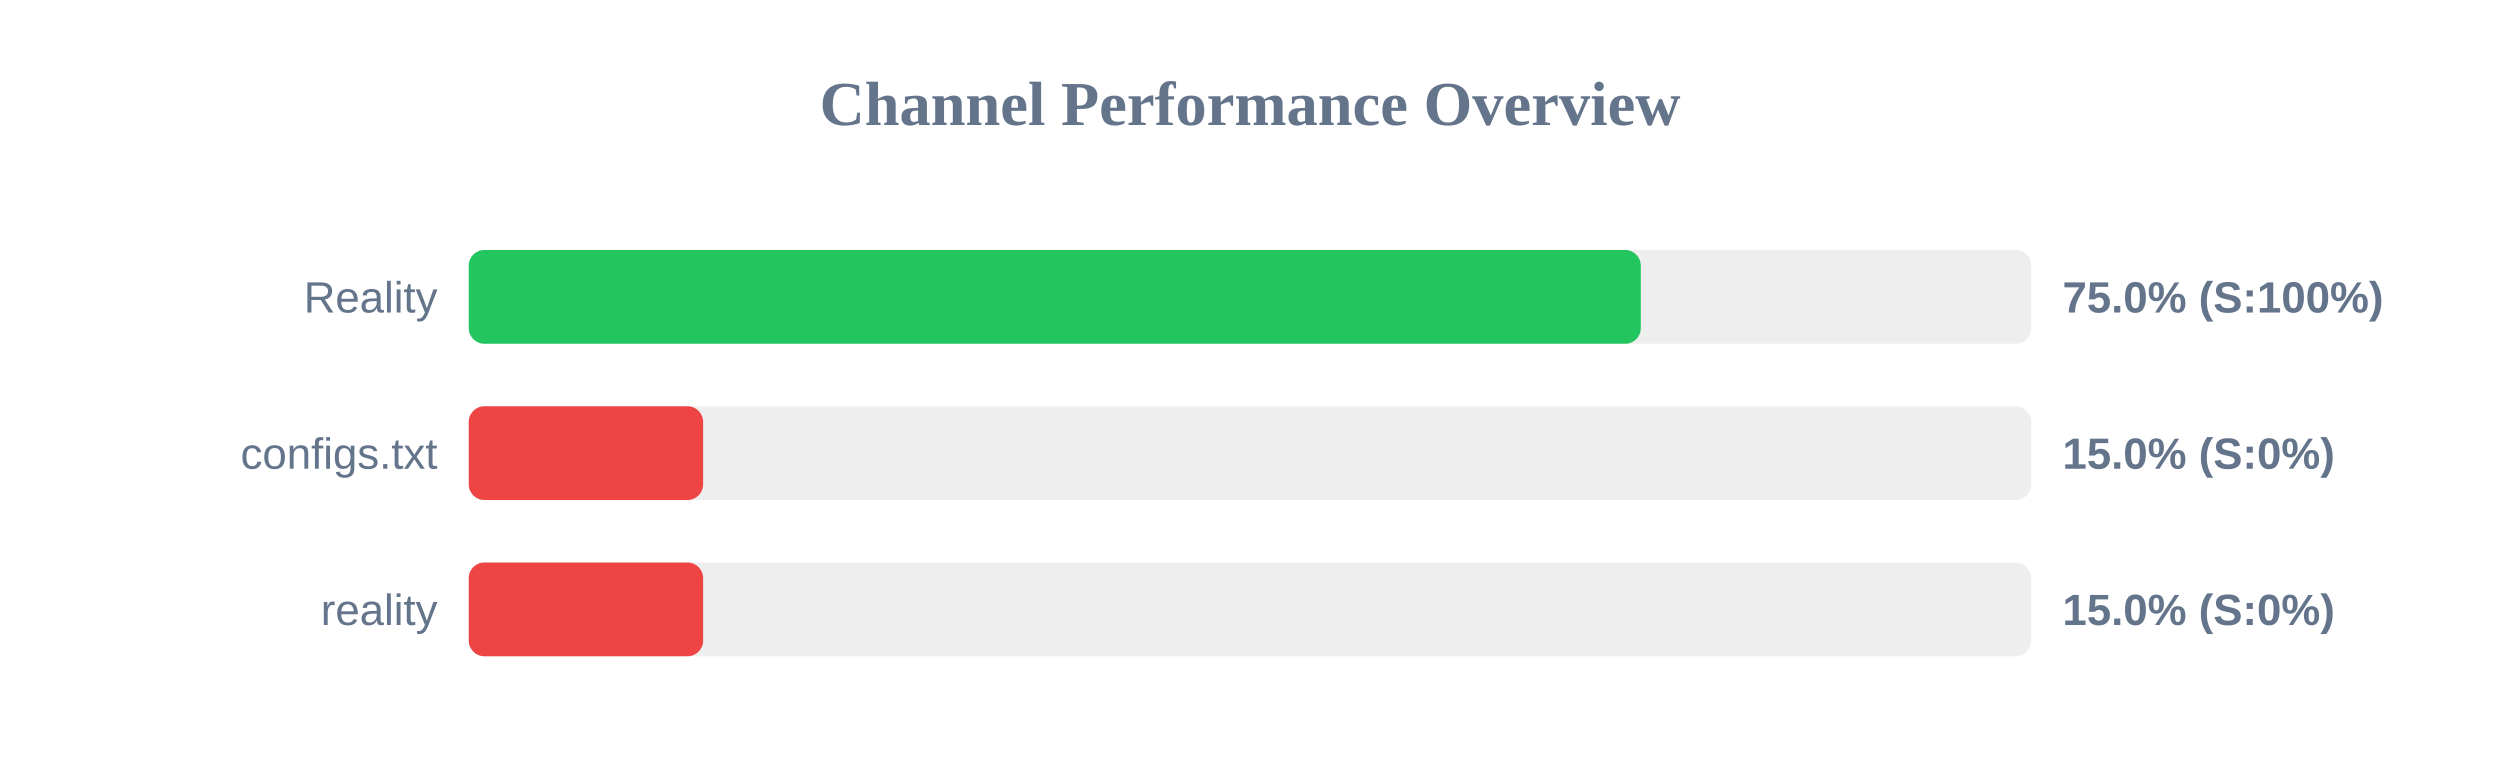
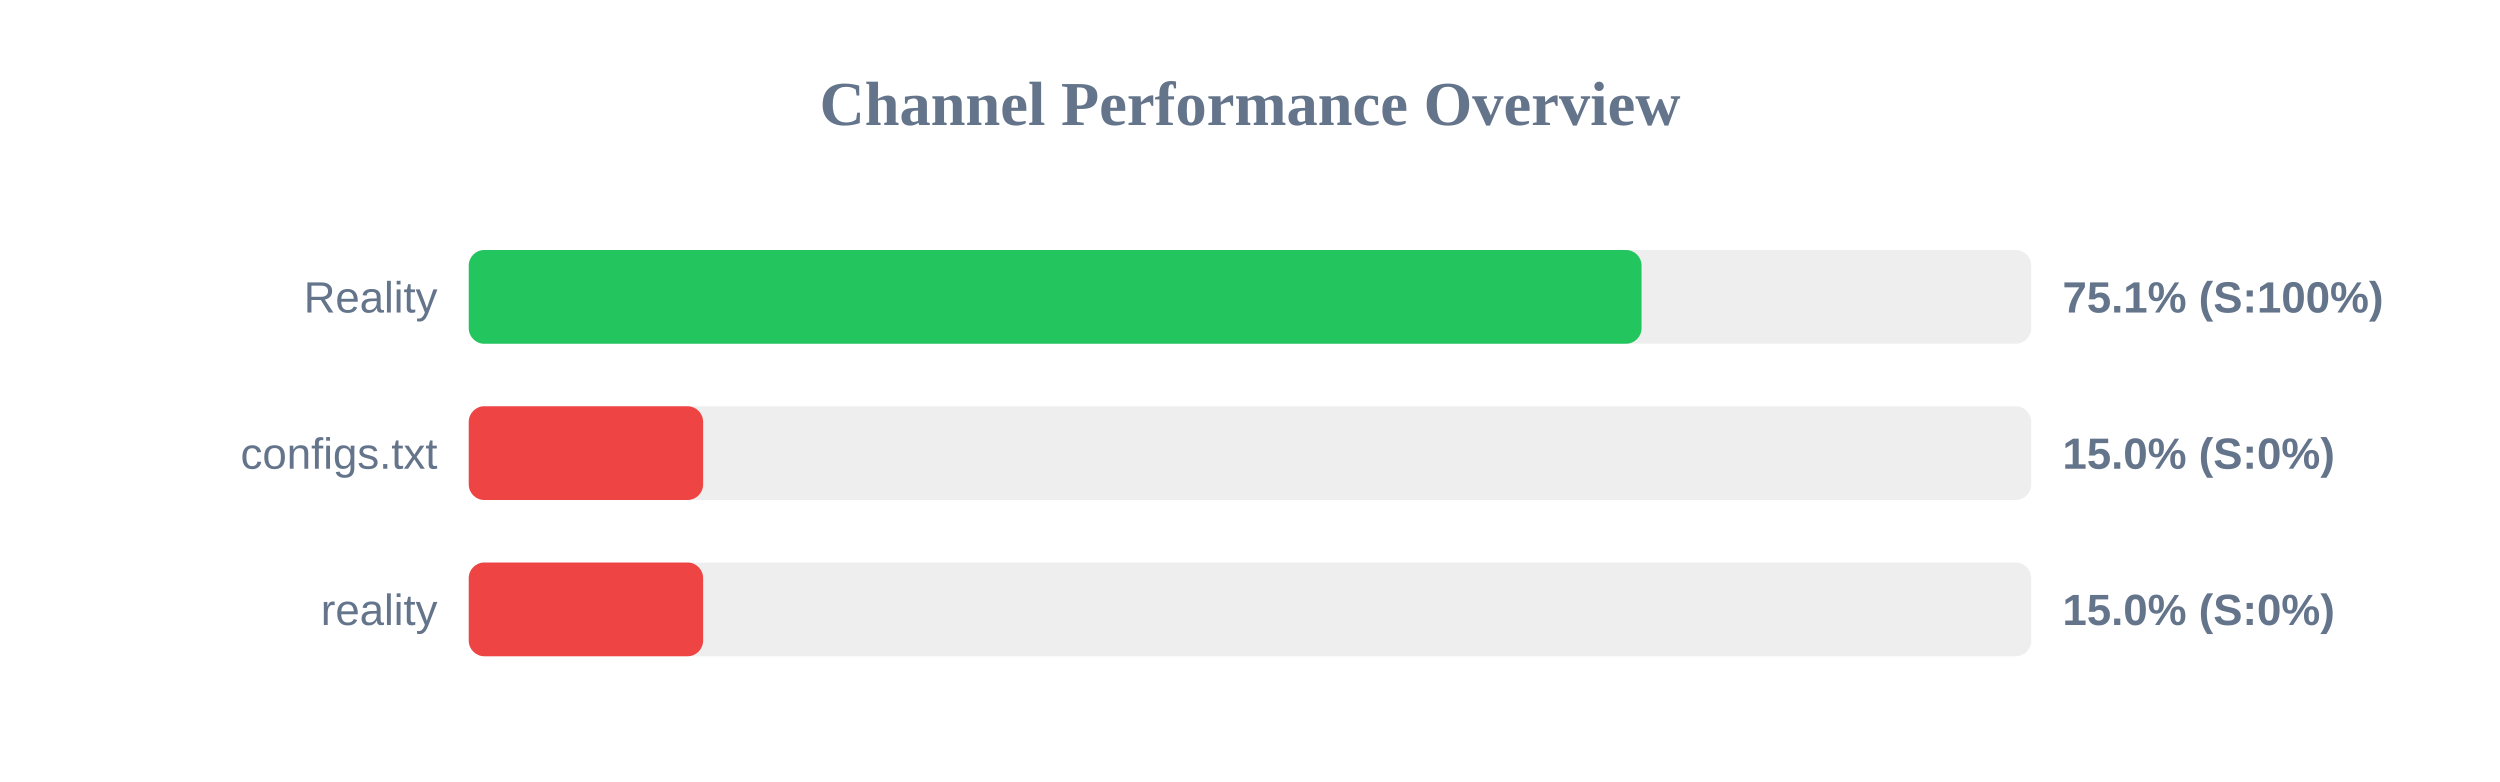
<svg xmlns="http://www.w3.org/2000/svg" width="800" height="250" version="1.1">
  <style>
        .row { font: 14px Arial; fill: #64748b; }
        .score { font: bold 14px Arial; fill: #64748b; }
    </style>
  <text x="400" y="40" text-anchor="middle" font-size="20px" font-weight="bold" fill="#64748b">Channel Performance Overview</text>
  <rect x="150" y="80" width="500" height="30" fill="#eee" rx="5" />
-   <rect x="150" y="80" width="375.05" height="30" fill="#22c55e" rx="5" />
+   <rect x="150" y="80" width="375.3" height="30" fill="#22c55e" rx="5" />
  <text x="140" y="100" text-anchor="end" class="row">Reality</text>
-   <text x="660" y="100" text-anchor="start" class="score">75.0% (S:100%)</text>
+   <text x="660" y="100" text-anchor="start" class="score">75.1% (S:100%)</text>
  <rect x="150" y="130" width="500" height="30" fill="#eee" rx="5" />
  <rect x="150" y="130" width="75.0" height="30" fill="#ef4444" rx="5" />
  <text x="140" y="150" text-anchor="end" class="row">configs.txt</text>
  <text x="660" y="150" text-anchor="start" class="score">15.0% (S:0%)</text>
  <rect x="150" y="180" width="500" height="30" fill="#eee" rx="5" />
  <rect x="150" y="180" width="75.0" height="30" fill="#ef4444" rx="5" />
  <text x="140" y="200" text-anchor="end" class="row">reality</text>
  <text x="660" y="200" text-anchor="start" class="score">15.0% (S:0%)</text>
</svg>
